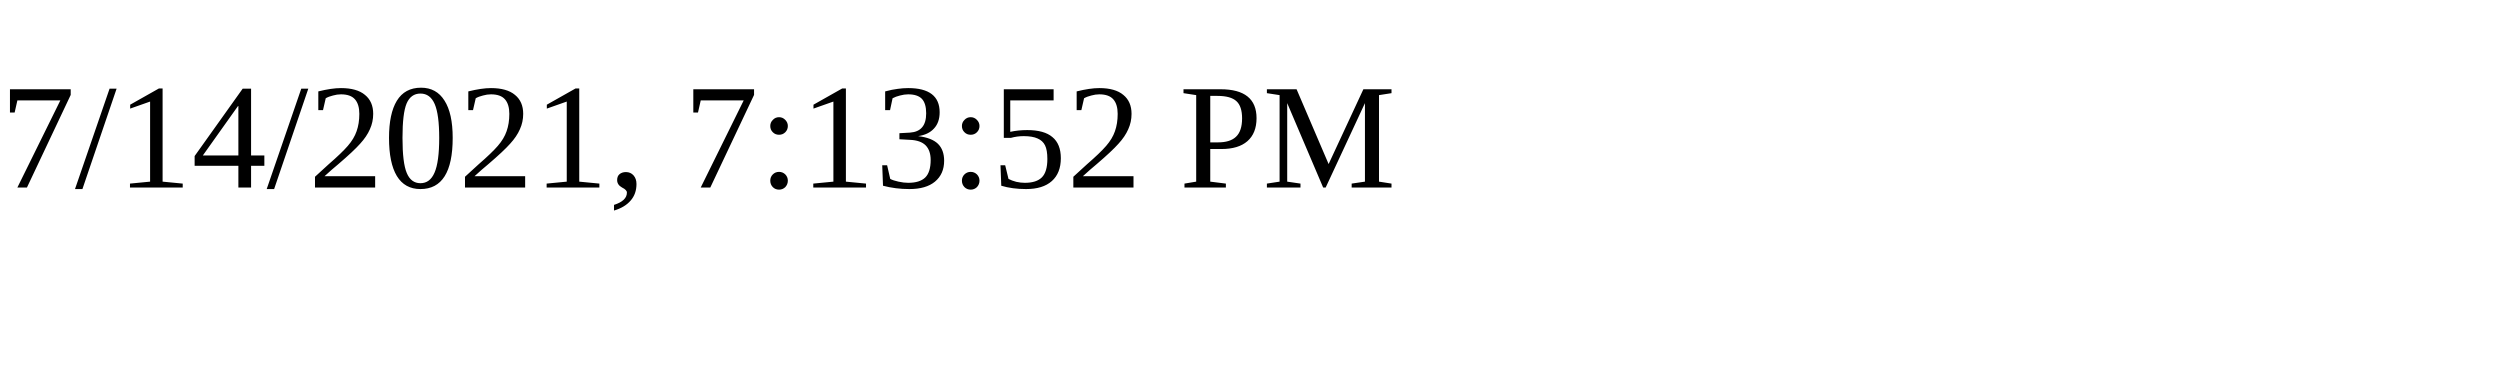
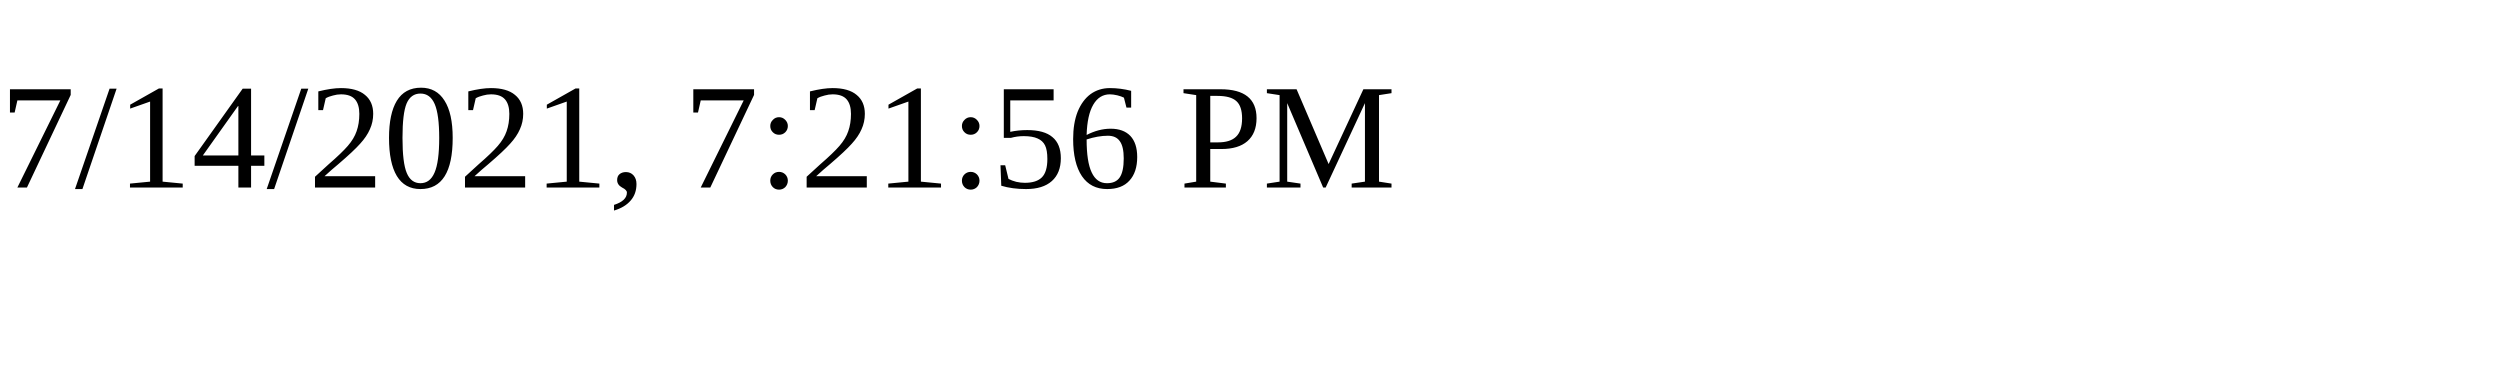
<svg xmlns="http://www.w3.org/2000/svg" height="30" width="200">
-   <text x="0" y="15">7/14/2021, 7:13:52 PM</text>
+   <text x="0" y="15">7/14/2021, 7:21:56 PM</text>
</svg>
